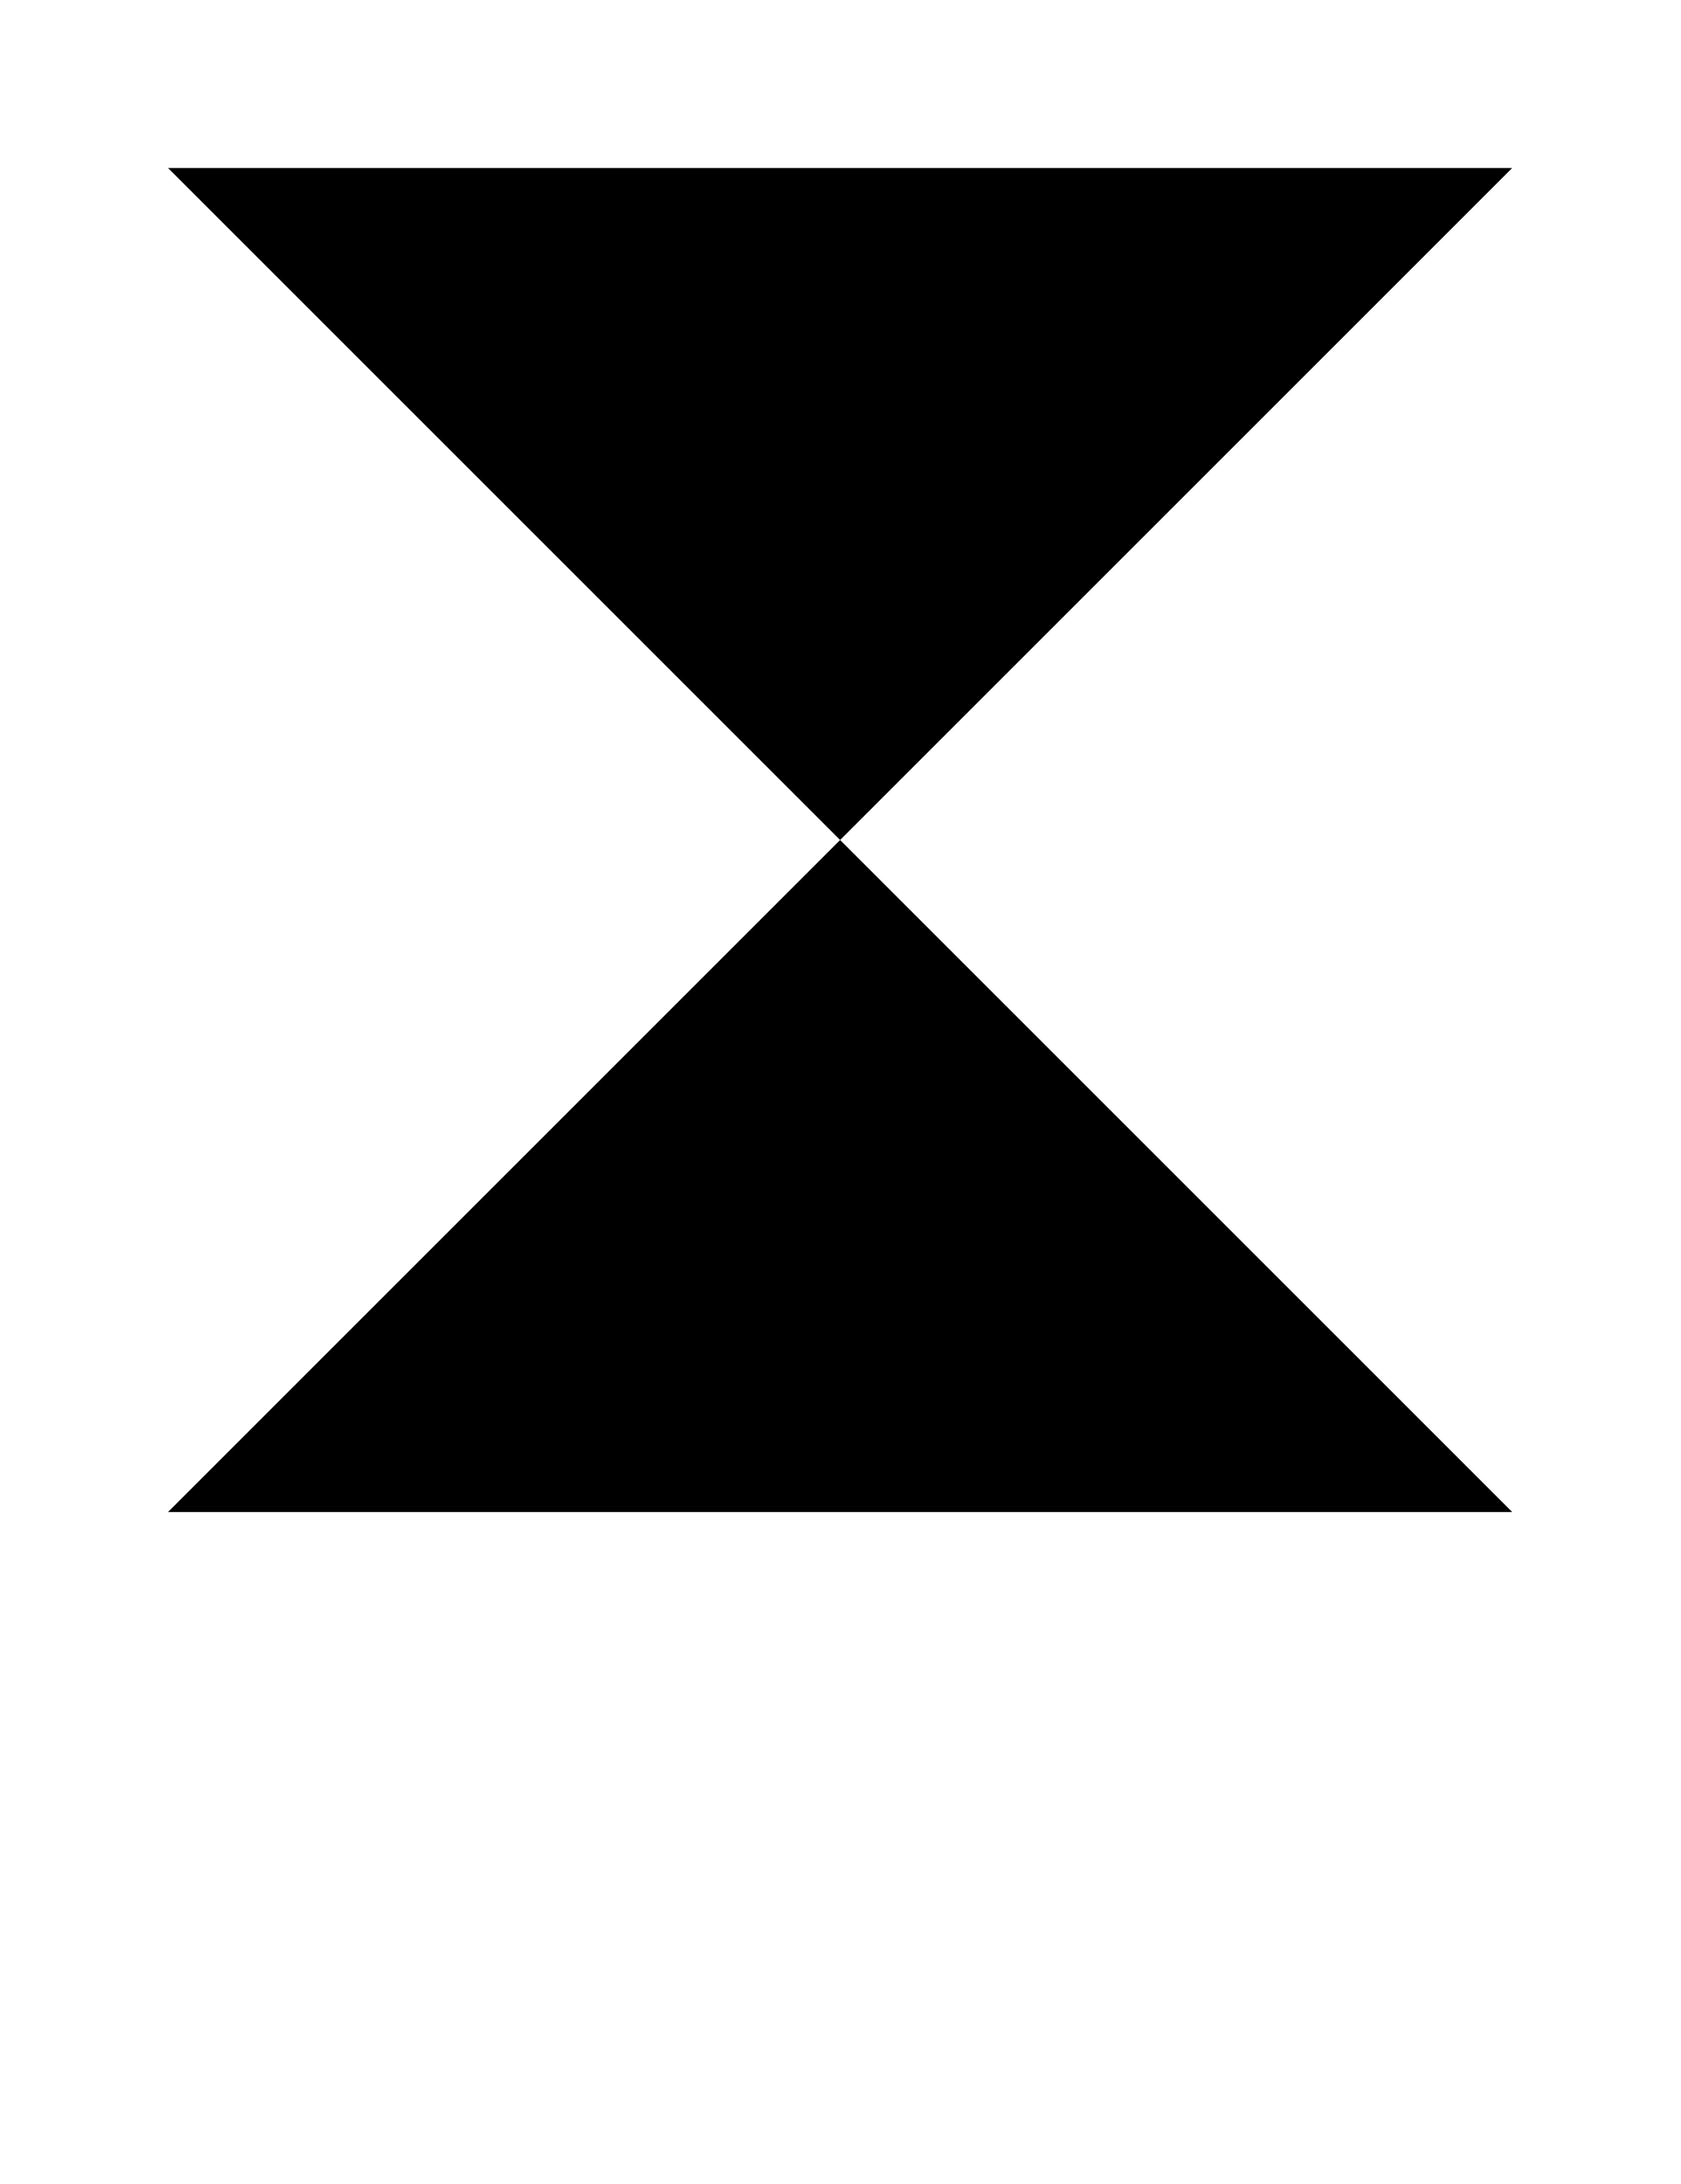
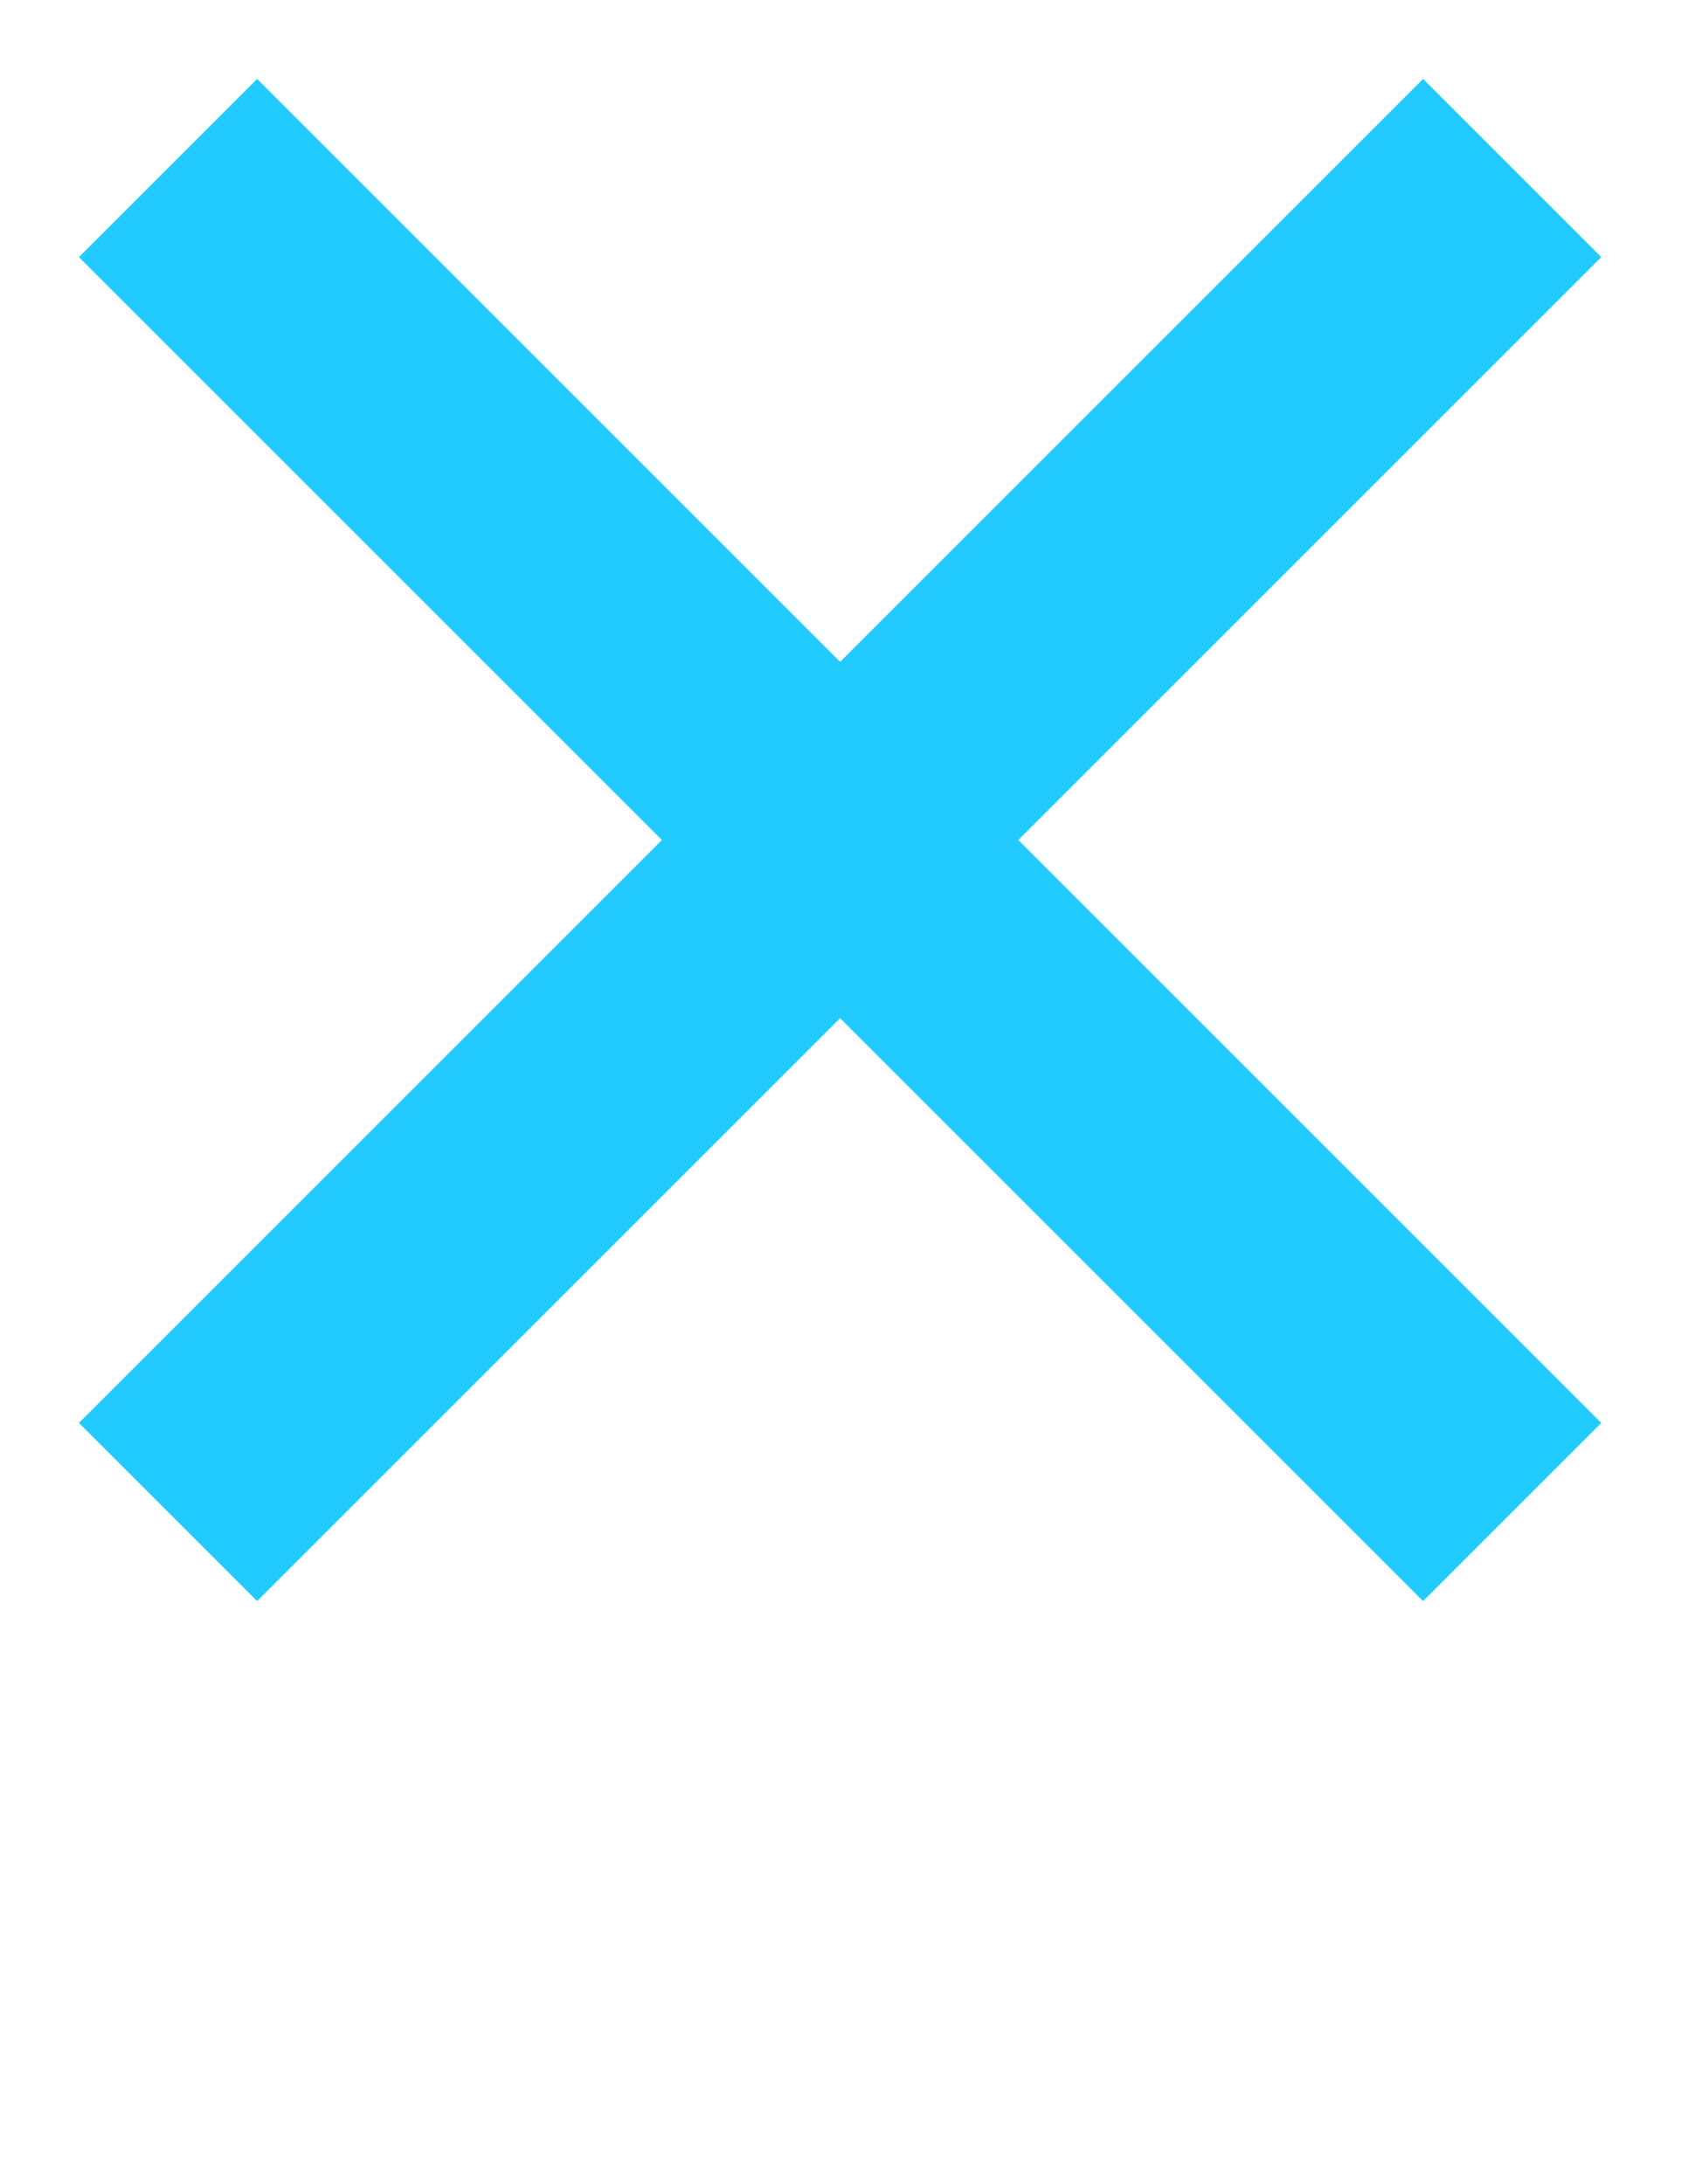
- <svg xmlns="http://www.w3.org/2000/svg" width="20" height="26">
-   <path d="M2 2l8 8 8-8M2 18l8-8 8 8" stroke-width="3" />
+ <svg xmlns="http://www.w3.org/2000/svg" width="20" height="26" viewBox="0 0 20 26" fill="none">
+   <path d="M2 2L10 10L18 2" stroke="#22CBFF" stroke-width="3" />
+   <path d="M2 18L10 10L18 18" stroke="#22CBFF" stroke-width="3" />
</svg>
